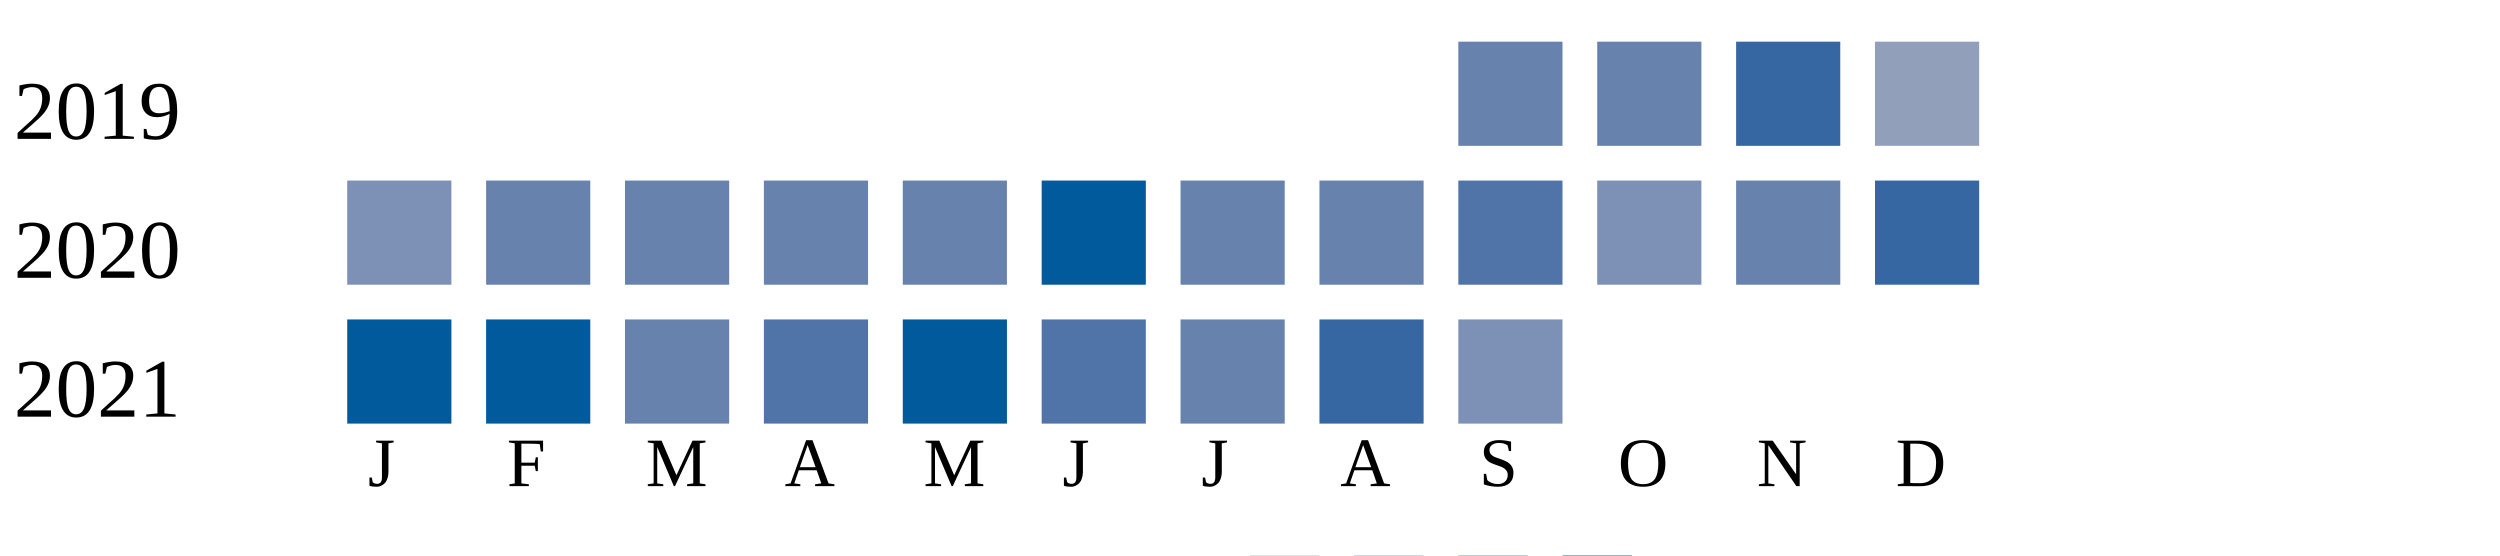
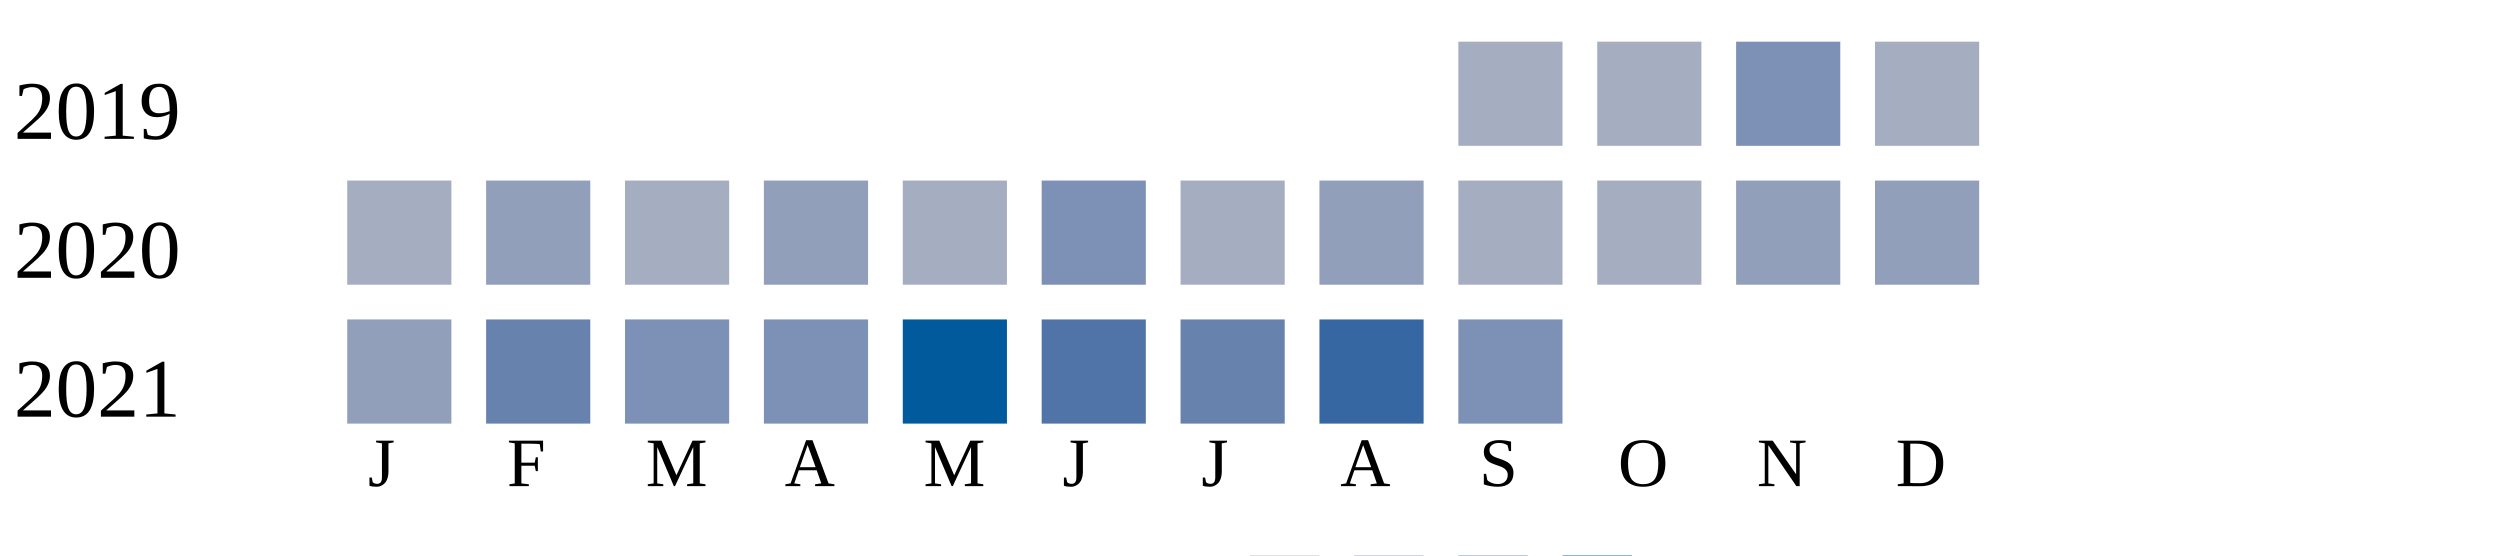
<svg xmlns="http://www.w3.org/2000/svg" width="360" height="80">
  <g transform="translate(0 0)">
    <text x="2" y="20">2019</text>
-     <rect x="210" y="6" width="15" height="15" fill="#6882ae" />
-     <rect x="230" y="6" width="15" height="15" fill="#6882ae" />
-     <rect x="250" y="6" width="15" height="15" fill="#3667a2" />
-     <rect x="270" y="6" width="15" height="15" fill="#919fba" />
+     <rect x="210" y="6" width="15" height="15" fill="#a5aec0" />
+     <rect x="230" y="6" width="15" height="15" fill="#a5aec0" />
+     <rect x="250" y="6" width="15" height="15" fill="#7d90b5" />
+     <rect x="270" y="6" width="15" height="15" fill="#a5aec0" />
  </g>
  <g transform="translate(0 20)">
    <text x="2" y="20">2020</text>
-     <rect x="50" y="6" width="15" height="15" fill="#7d90b5" />
-     <rect x="70" y="6" width="15" height="15" fill="#6882ae" />
-     <rect x="90" y="6" width="15" height="15" fill="#6882ae" />
-     <rect x="110" y="6" width="15" height="15" fill="#6882ae" />
-     <rect x="130" y="6" width="15" height="15" fill="#6882ae" />
-     <rect x="150" y="6" width="15" height="15" fill="#005a9c" />
-     <rect x="170" y="6" width="15" height="15" fill="#6882ae" />
-     <rect x="190" y="6" width="15" height="15" fill="#6882ae" />
-     <rect x="210" y="6" width="15" height="15" fill="#5174a8" />
-     <rect x="230" y="6" width="15" height="15" fill="#7d90b5" />
-     <rect x="250" y="6" width="15" height="15" fill="#6882ae" />
-     <rect x="270" y="6" width="15" height="15" fill="#3667a2" />
+     <rect x="50" y="6" width="15" height="15" fill="#a5aec0" />
+     <rect x="70" y="6" width="15" height="15" fill="#919fba" />
+     <rect x="90" y="6" width="15" height="15" fill="#a5aec0" />
+     <rect x="110" y="6" width="15" height="15" fill="#919fba" />
+     <rect x="130" y="6" width="15" height="15" fill="#a5aec0" />
+     <rect x="150" y="6" width="15" height="15" fill="#7d90b5" />
+     <rect x="170" y="6" width="15" height="15" fill="#a5aec0" />
+     <rect x="190" y="6" width="15" height="15" fill="#919fba" />
+     <rect x="210" y="6" width="15" height="15" fill="#a5aec0" />
+     <rect x="230" y="6" width="15" height="15" fill="#a5aec0" />
+     <rect x="250" y="6" width="15" height="15" fill="#919fba" />
+     <rect x="270" y="6" width="15" height="15" fill="#919fba" />
  </g>
  <g transform="translate(0 40)">
    <text x="2" y="20">2021</text>
-     <rect x="50" y="6" width="15" height="15" fill="#005a9c" />
-     <rect x="70" y="6" width="15" height="15" fill="#005a9c" />
-     <rect x="90" y="6" width="15" height="15" fill="#6882ae" />
-     <rect x="110" y="6" width="15" height="15" fill="#5174a8" />
+     <rect x="50" y="6" width="15" height="15" fill="#919fba" />
+     <rect x="70" y="6" width="15" height="15" fill="#6882ae" />
+     <rect x="90" y="6" width="15" height="15" fill="#7d90b5" />
+     <rect x="110" y="6" width="15" height="15" fill="#7d90b5" />
    <rect x="130" y="6" width="15" height="15" fill="#005a9c" />
    <rect x="150" y="6" width="15" height="15" fill="#5174a8" />
    <rect x="170" y="6" width="15" height="15" fill="#6882ae" />
    <rect x="190" y="6" width="15" height="15" fill="#3667a2" />
    <rect x="210" y="6" width="15" height="15" fill="#7d90b5" />
  </g>
  <text style="font-size: 10px; text-align: center" x="53" y="70">J</text>
  <text style="font-size: 10px; text-align: center" x="73" y="70">F</text>
  <text style="font-size: 10px; text-align: center" x="93" y="70">M</text>
  <text style="font-size: 10px; text-align: center" x="113" y="70">A</text>
  <text style="font-size: 10px; text-align: center" x="133" y="70">M</text>
  <text style="font-size: 10px; text-align: center" x="153" y="70">J</text>
  <text style="font-size: 10px; text-align: center" x="173" y="70">J</text>
  <text style="font-size: 10px; text-align: center" x="193" y="70">A</text>
  <text style="font-size: 10px; text-align: center" x="213" y="70">S</text>
  <text style="font-size: 10px; text-align: center" x="233" y="70">O</text>
  <text style="font-size: 10px; text-align: center" x="253" y="70">N</text>
  <text style="font-size: 10px; text-align: center" x="273" y="70">D</text>
  <text style="font-size: 10px;" x="155" y="89">Less</text>
  <rect fill="#b9bdc6" width="10" height="10" x="180" y="80" />
  <rect fill="#919fba" width="10" height="10" x="195" y="80" />
  <rect fill="#6882ae" width="10" height="10" x="210" y="80" />
  <rect fill="#005a9c" width="10" height="10" x="225" y="80" />
  <text x="240" y="89" style="font-size: 10px;">More</text>
</svg>
